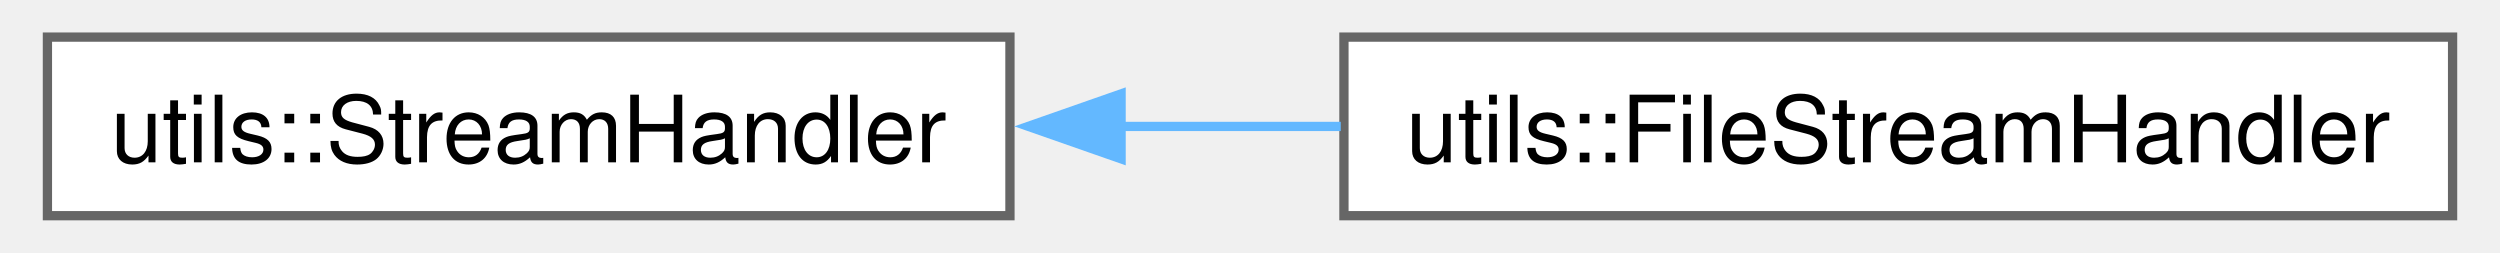
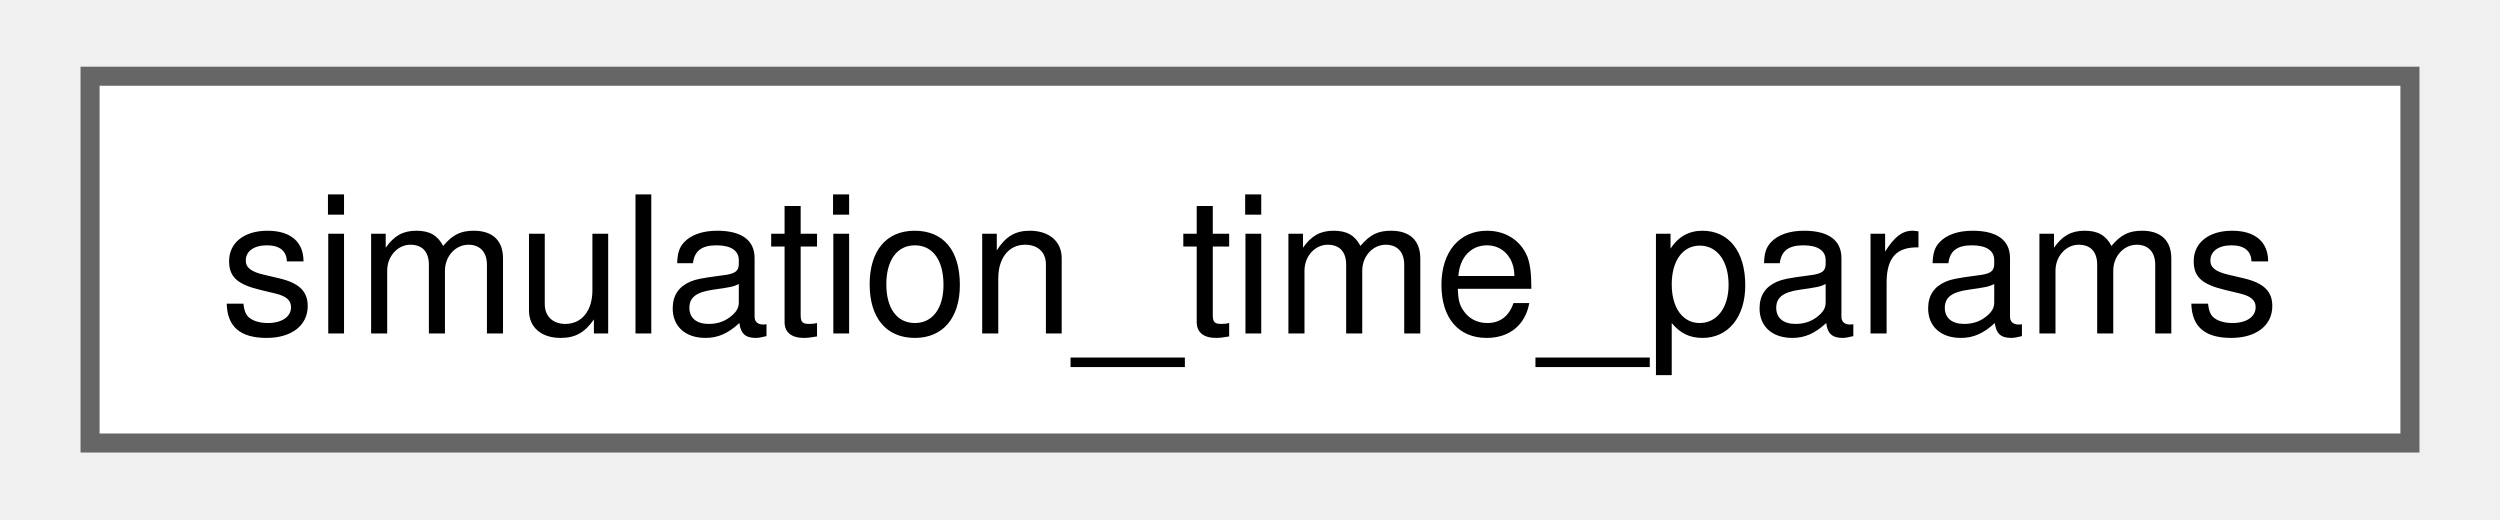
- <svg xmlns="http://www.w3.org/2000/svg" xmlns:xlink="http://www.w3.org/1999/xlink" width="267pt" height="27pt" viewBox="0.00 0.00 267.25 27.25">
+ <svg xmlns="http://www.w3.org/2000/svg" xmlns:xlink="http://www.w3.org/1999/xlink" width="130pt" height="27pt" viewBox="0.00 0.00 129.75 27.25">
  <g id="graph0" class="graph" transform="scale(1 1) rotate(0) translate(4 23.25)">
    <g id="Node000000" class="node">
      <g id="a_Node000000">
-         <a xlink:href="classutils_1_1_stream_handler.html" target="_top" xlink:title="This class provides a copyable interface to a std::ostream or std::ostream like object that may not s...">
-           <polygon fill="white" stroke="#666666" points="103.75,-19.25 0,-19.25 0,0 103.75,0 103.75,-19.25" />
-           <text text-anchor="middle" x="51.88" y="-5.75" font-family="Helvetica,sans-Serif" font-size="10.00">utils::StreamHandler</text>
-         </a>
-       </g>
-     </g>
-     <g id="Node000001" class="node">
-       <g id="a_Node000001">
-         <a xlink:href="classutils_1_1_file_stream_handler.html" target="_top" xlink:title=" ">
-           <polygon fill="white" stroke="#666666" points="259.25,-19.25 139.75,-19.25 139.75,0 259.25,0 259.25,-19.25" />
-           <text text-anchor="middle" x="199.5" y="-5.75" font-family="Helvetica,sans-Serif" font-size="10.00">utils::FileStreamHandler</text>
-         </a>
-       </g>
-     </g>
-     <g id="edge86_Node000000_Node000001" class="edge">
-       <g id="a_edge86_Node000000_Node000001">
-         <a xlink:title=" ">
-           <path fill="none" stroke="#63b8ff" d="M115.63,-9.62C123.52,-9.62 131.58,-9.62 139.41,-9.62" />
-           <polygon fill="#63b8ff" stroke="#63b8ff" points="115.73,-6.13 105.73,-9.63 115.73,-13.13 115.73,-6.13" />
+         <a xlink:href="structsimulation__time__params.html" target="_top" xlink:title="simulation_time_params providing configuration information for simulation time period.">
+           <polygon fill="white" stroke="#666666" points="121.75,-19.25 0,-19.25 0,0 121.75,0 121.75,-19.25" />
+           <text text-anchor="middle" x="60.88" y="-5.75" font-family="Helvetica,sans-Serif" font-size="10.00">simulation_time_params</text>
        </a>
      </g>
    </g>
  </g>
</svg>
